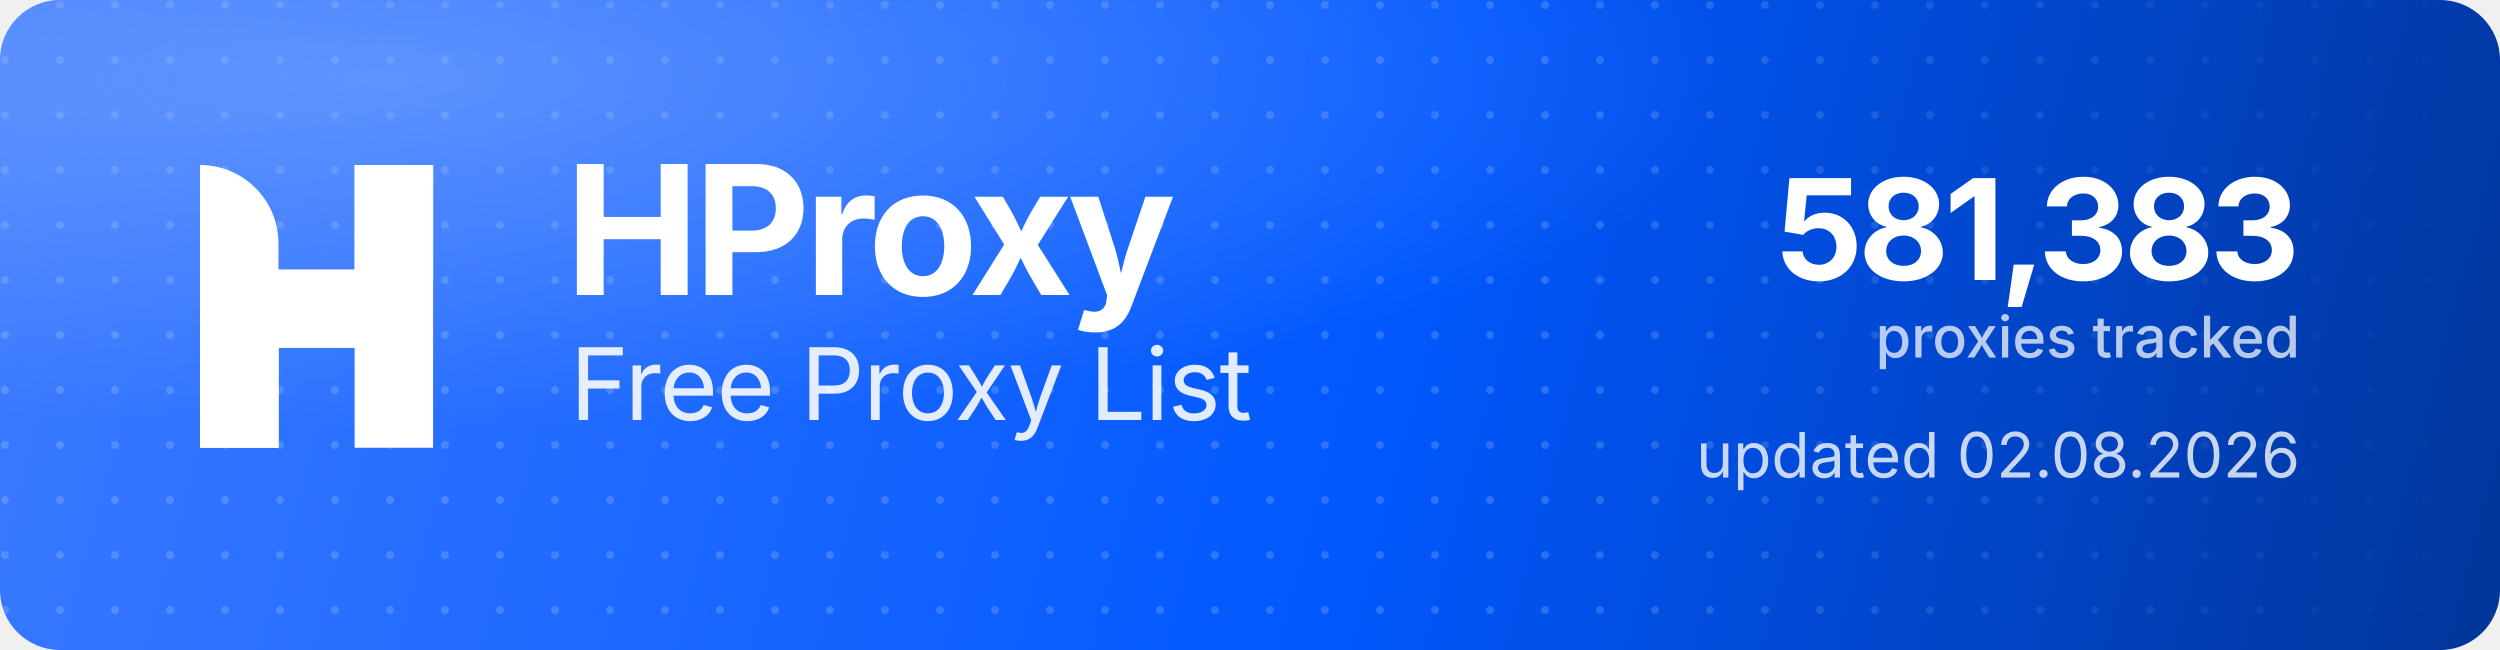
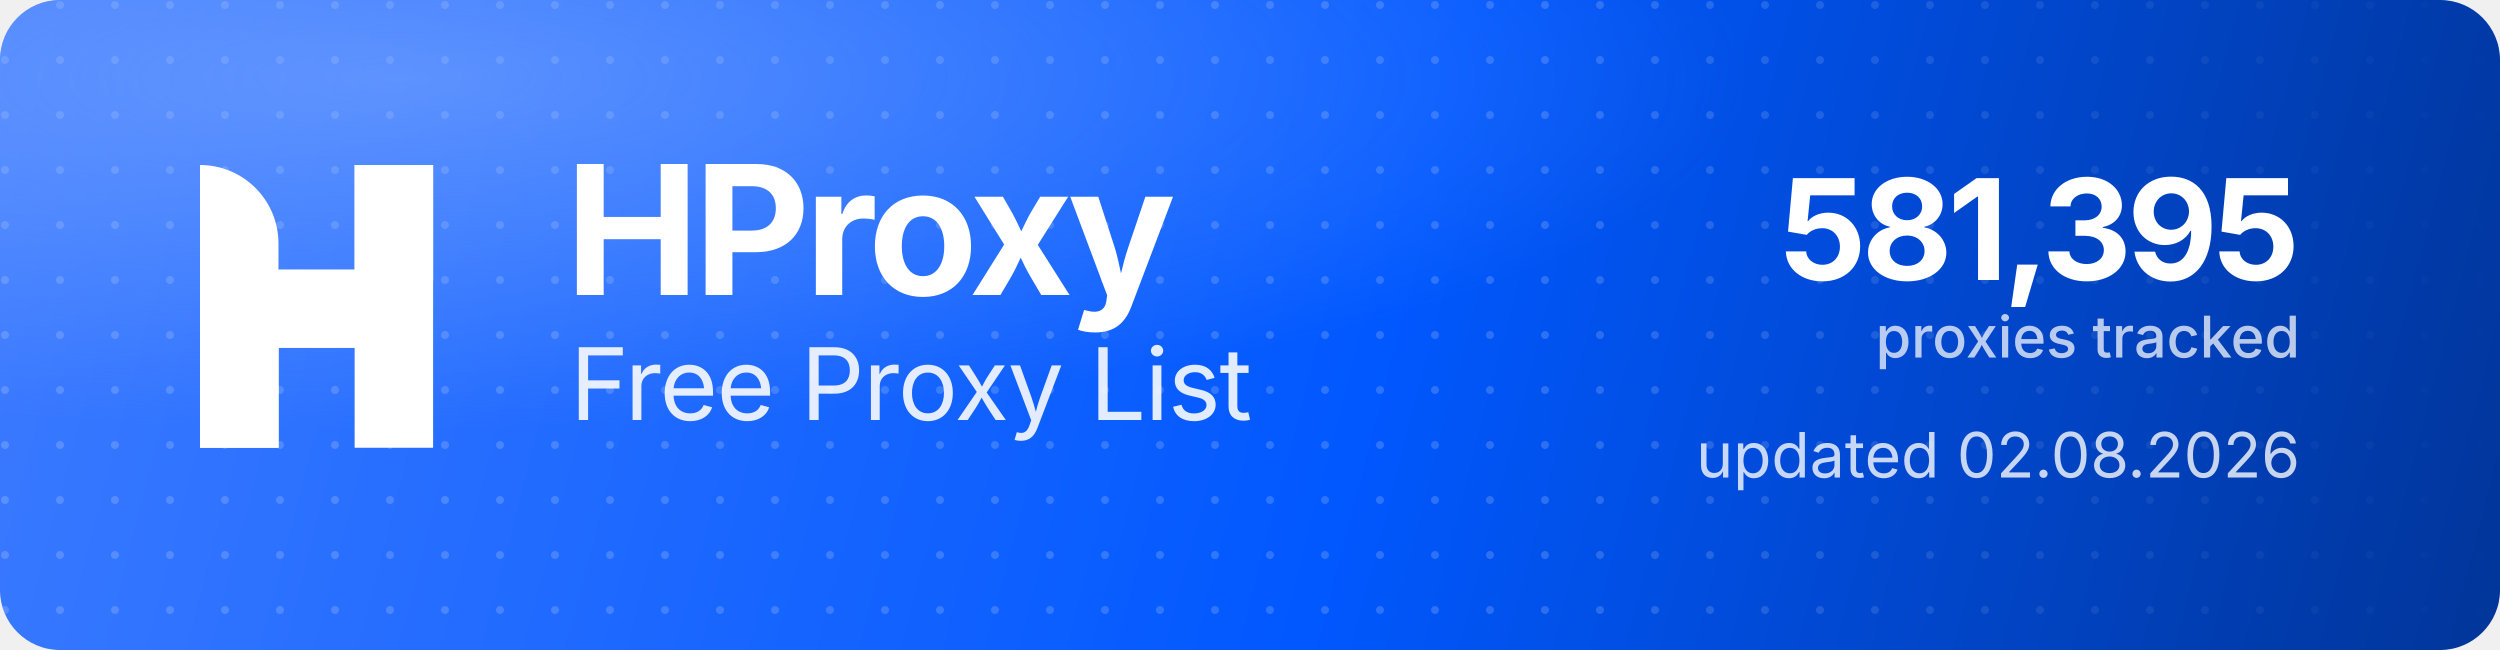
<svg xmlns="http://www.w3.org/2000/svg" width="1000" height="260" viewBox="0 0 1000 260" role="img" aria-label="HProxy Free Proxy List">
  <defs>
    <linearGradient id="hp-bg" x1="0" y1="0" x2="1000" y2="260" gradientUnits="userSpaceOnUse">
      <stop offset="0" stop-color="#3D7BFF" />
      <stop offset="0.55" stop-color="#0158FF" />
      <stop offset="1" stop-color="#013599" />
    </linearGradient>
    <radialGradient id="hp-glow" cx="0.16" cy="0.12" r="0.9">
      <stop offset="0" stop-color="#8FB4FF" stop-opacity="0.5" />
      <stop offset="0.6" stop-color="#8FB4FF" stop-opacity="0" />
    </radialGradient>
    <pattern id="hp-dots" width="22" height="22" patternUnits="userSpaceOnUse">
      <circle cx="2" cy="2" r="1.6" fill="#FFFFFF" fill-opacity="0.17" />
    </pattern>
    <linearGradient id="hp-dot-fade" x1="0" y1="0" x2="1000" y2="0" gradientUnits="userSpaceOnUse">
      <stop offset="0" stop-color="#FFFFFF" stop-opacity="1" />
      <stop offset="0.62" stop-color="#FFFFFF" stop-opacity="1" />
      <stop offset="1" stop-color="#FFFFFF" stop-opacity="0" />
    </linearGradient>
    <mask id="hp-dot-mask">
      <rect width="1000" height="260" fill="url(#hp-dot-fade)" />
    </mask>
  </defs>
  <rect width="1000" height="260" rx="24" fill="url(#hp-bg)" />
  <rect width="1000" height="260" rx="24" fill="url(#hp-dots)" mask="url(#hp-dot-mask)" />
  <rect width="1000" height="260" rx="24" fill="url(#hp-glow)" />
  <g transform="translate(80,66) scale(4.35)" fill="#FFFFFF">
    <path d="M0 0V0C3.985 0 7.216 3.231 7.216 7.216V26H0V0Z" />
    <rect x="14.219" width="7.216" height="26" />
    <path d="M7.235 26H0V15.971C0 12.455 2.851 9.604 6.367 9.604H14.22V0H21.437V10.453C21.437 13.97 18.586 16.82 15.069 16.82H7.235V26Z" />
  </g>
  <text x="226" y="118" font-family="'Geist','Inter','Segoe UI',system-ui,-apple-system,Helvetica,Arial,sans-serif" font-size="72" font-weight="700" letter-spacing="-2.3" fill="#FFFFFF">HProxy</text>
  <text x="228" y="168" font-family="'Geist','Inter','Segoe UI',system-ui,-apple-system,Helvetica,Arial,sans-serif" font-size="40" font-weight="400" letter-spacing="-0.5" fill="#FFFFFF" fill-opacity="0.88">Free Proxy List</text>
-   <text x="920" y="112" text-anchor="end" font-family="'Geist','Inter','Segoe UI',system-ui,-apple-system,Helvetica,Arial,sans-serif" font-size="56" font-weight="700" letter-spacing="-2" fill="#FFFFFF">581,383</text>
+   <text x="920" y="112" text-anchor="end" font-family="'Geist','Inter','Segoe UI',system-ui,-apple-system,Helvetica,Arial,sans-serif" font-size="56" font-weight="700" letter-spacing="-2" fill="#FFFFFF">581,395</text>
  <text x="920" y="143" text-anchor="end" font-family="'Geist','Inter','Segoe UI',system-ui,-apple-system,Helvetica,Arial,sans-serif" font-size="23" font-weight="500" fill="#FFFFFF" fill-opacity="0.72">proxies tracked</text>
  <text x="920" y="191" text-anchor="end" font-family="'Geist','Inter','Segoe UI',system-ui,-apple-system,Helvetica,Arial,sans-serif" font-size="25" font-weight="400" fill="#FFFFFF" fill-opacity="0.78">updated 02.08.2026</text>
</svg>
